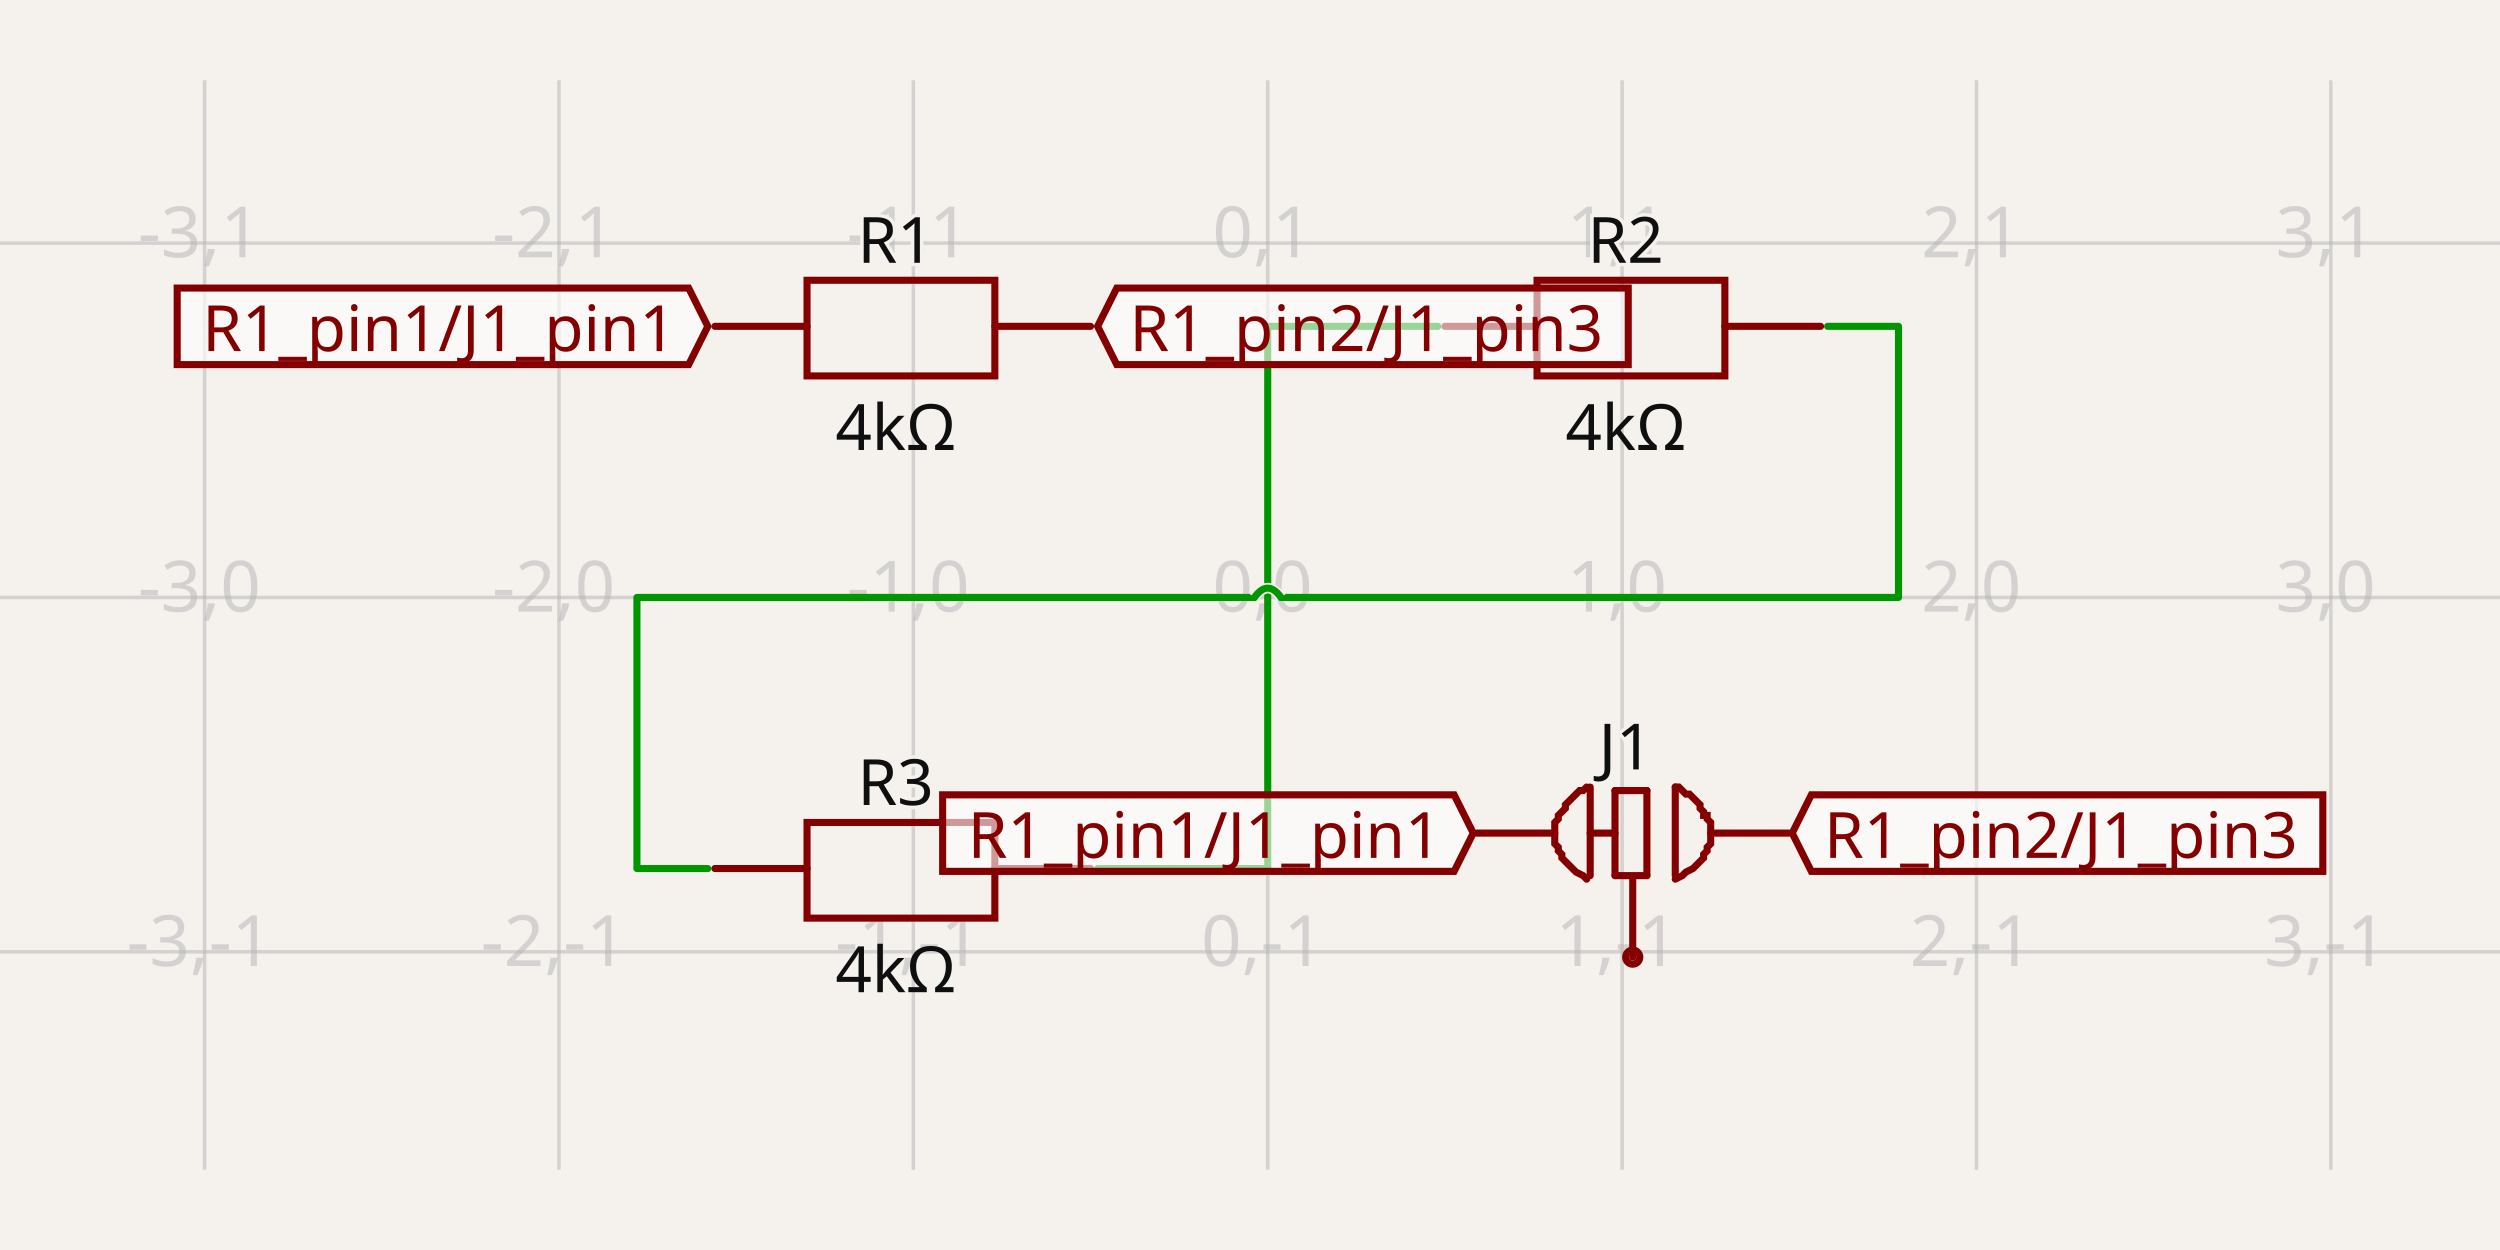
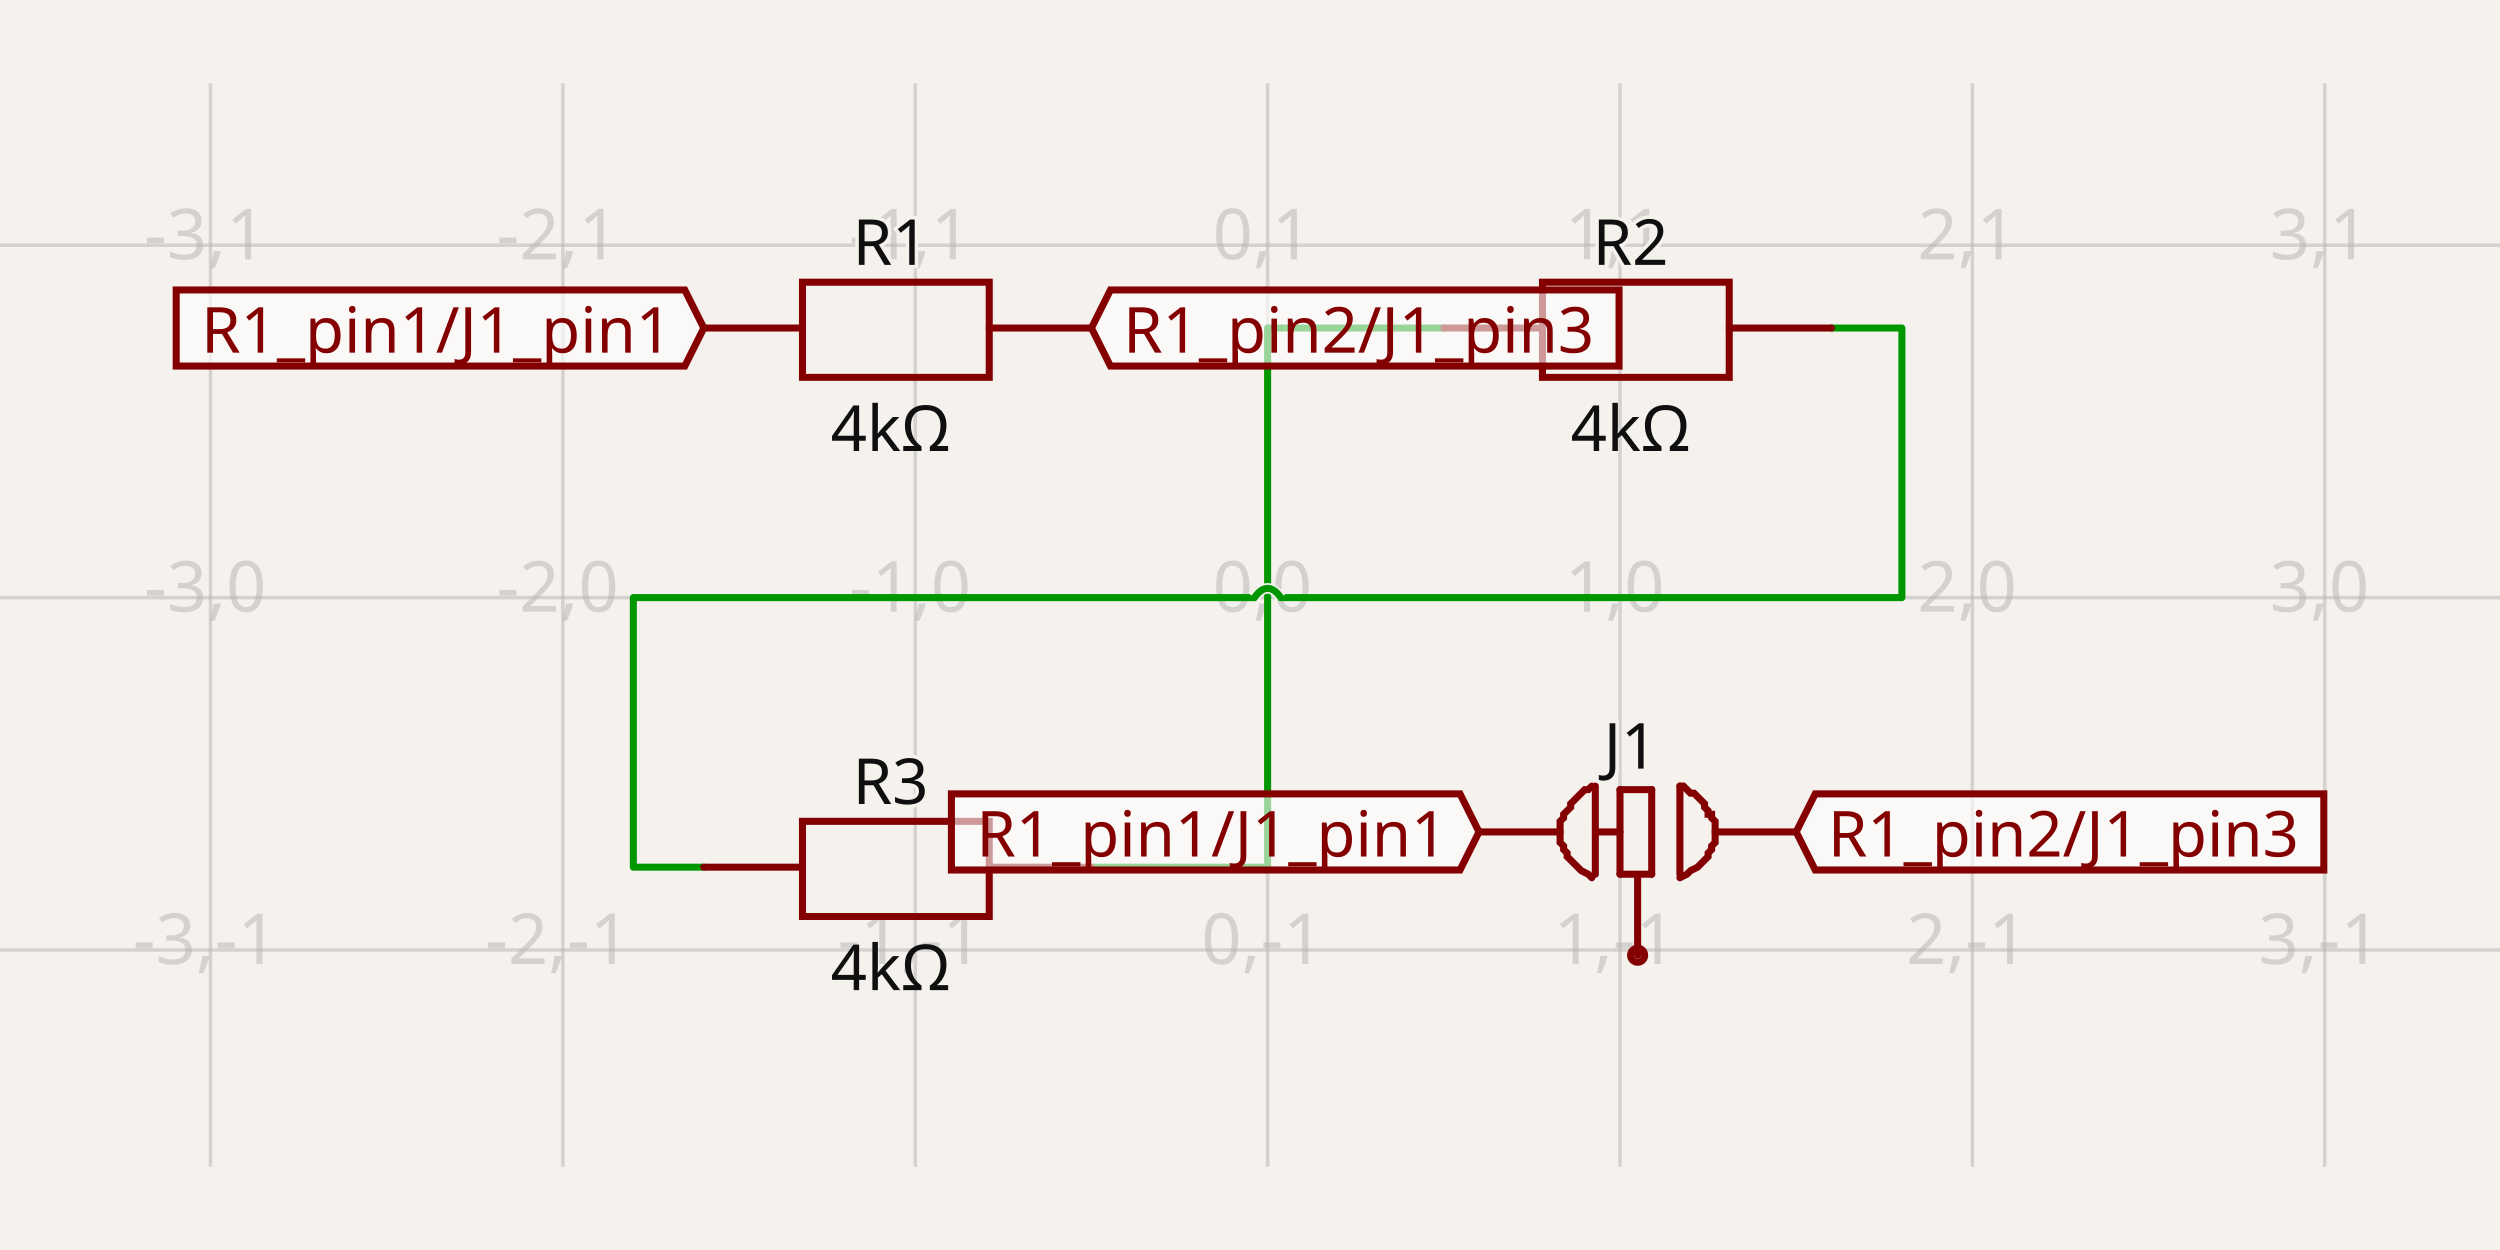
- <svg xmlns="http://www.w3.org/2000/svg" width="1200" height="600" style="background-color: rgb(245, 241, 237)" data-real-to-screen-transform="matrix(170.1001701002,0,0,-170.1001701002,608.505008505,286.7709142884)" data-software-used-string="@tscircuit/core@0.0.687">
+ <svg xmlns="http://www.w3.org/2000/svg" width="1200" height="600" style="background-color: rgb(245, 241, 237)" data-real-to-screen-transform="matrix(169.1411388837,0,0,-169.1411388837,608.4570569442,286.8455003759)" data-software-used-string="@tscircuit/core@0.0.746">
  <style>
              .boundary { fill: rgb(245, 241, 237); }
              .schematic-boundary { fill: none; stroke: #fff; }
              .component { fill: none; stroke: rgb(132, 0, 0); }
              .chip { fill: rgb(255, 255, 194); stroke: rgb(132, 0, 0); }
              .component-pin { fill: none; stroke: rgb(132, 0, 0); }
              /* Basic per-trace hover fallback */
              .trace:hover {
                filter: invert(1);
              }
              .trace:hover .trace-crossing-outline {
                opacity: 0;
              }
              .trace:hover .trace-junction {
                filter: invert(1);
              }
              /* Net-hover highlighting: when a trace or its overlays are hovered,
                 invert color for all traces (base + overlays) sharing the same
                 subcircuit connectivity key. Also hide crossing outline during hover. */
-               svg:has(:is(g.trace[data-subcircuit-connectivity-map-key="unnamedsubcircuit4917_connectivity_net0"], g.trace-overlays[data-subcircuit-connectivity-map-key="unnamedsubcircuit4917_connectivity_net0"]):hover) :is(g.trace[data-subcircuit-connectivity-map-key="unnamedsubcircuit4917_connectivity_net0"], g.trace-overlays[data-subcircuit-connectivity-map-key="unnamedsubcircuit4917_connectivity_net0"]) { filter: invert(1); }
- svg:has(:is(g.trace[data-subcircuit-connectivity-map-key="unnamedsubcircuit4917_connectivity_net0"], g.trace-overlays[data-subcircuit-connectivity-map-key="unnamedsubcircuit4917_connectivity_net0"]):hover) g.trace-overlays[data-subcircuit-connectivity-map-key="unnamedsubcircuit4917_connectivity_net0"] .trace-crossing-outline { opacity: 0; }
- svg:has(:is(g.trace[data-subcircuit-connectivity-map-key="unnamedsubcircuit4917_connectivity_net1"], g.trace-overlays[data-subcircuit-connectivity-map-key="unnamedsubcircuit4917_connectivity_net1"]):hover) :is(g.trace[data-subcircuit-connectivity-map-key="unnamedsubcircuit4917_connectivity_net1"], g.trace-overlays[data-subcircuit-connectivity-map-key="unnamedsubcircuit4917_connectivity_net1"]) { filter: invert(1); }
- svg:has(:is(g.trace[data-subcircuit-connectivity-map-key="unnamedsubcircuit4917_connectivity_net1"], g.trace-overlays[data-subcircuit-connectivity-map-key="unnamedsubcircuit4917_connectivity_net1"]):hover) g.trace-overlays[data-subcircuit-connectivity-map-key="unnamedsubcircuit4917_connectivity_net1"] .trace-crossing-outline { opacity: 0; }
+               svg:has(:is(g.trace[data-subcircuit-connectivity-map-key="unnamedsubcircuit44166_connectivity_net0"], g.trace-overlays[data-subcircuit-connectivity-map-key="unnamedsubcircuit44166_connectivity_net0"]):hover) :is(g.trace[data-subcircuit-connectivity-map-key="unnamedsubcircuit44166_connectivity_net0"], g.trace-overlays[data-subcircuit-connectivity-map-key="unnamedsubcircuit44166_connectivity_net0"]) { filter: invert(1); }
+ svg:has(:is(g.trace[data-subcircuit-connectivity-map-key="unnamedsubcircuit44166_connectivity_net0"], g.trace-overlays[data-subcircuit-connectivity-map-key="unnamedsubcircuit44166_connectivity_net0"]):hover) g.trace-overlays[data-subcircuit-connectivity-map-key="unnamedsubcircuit44166_connectivity_net0"] .trace-crossing-outline { opacity: 0; }
+ svg:has(:is(g.trace[data-subcircuit-connectivity-map-key="unnamedsubcircuit44166_connectivity_net1"], g.trace-overlays[data-subcircuit-connectivity-map-key="unnamedsubcircuit44166_connectivity_net1"]):hover) :is(g.trace[data-subcircuit-connectivity-map-key="unnamedsubcircuit44166_connectivity_net1"], g.trace-overlays[data-subcircuit-connectivity-map-key="unnamedsubcircuit44166_connectivity_net1"]) { filter: invert(1); }
+ svg:has(:is(g.trace[data-subcircuit-connectivity-map-key="unnamedsubcircuit44166_connectivity_net1"], g.trace-overlays[data-subcircuit-connectivity-map-key="unnamedsubcircuit44166_connectivity_net1"]):hover) g.trace-overlays[data-subcircuit-connectivity-map-key="unnamedsubcircuit44166_connectivity_net1"] .trace-crossing-outline { opacity: 0; }
              .text { font-family: sans-serif; fill: rgb(0, 150, 0); }
              .pin-number { fill: rgb(169, 0, 0); }
              .port-label { fill: rgb(0, 100, 100); }
              .component-name { fill: rgb(0, 100, 100); }
            </style>
  <rect class="boundary" x="0" y="0" width="1200" height="600" />
  <g class="grid">
-     <line x1="-71.896" y1="561.483" x2="-71.896" y2="38.517" stroke="rgb(181, 181, 181)" stroke-width="1.701" stroke-opacity="0.5" />
-     <line x1="98.204" y1="561.483" x2="98.204" y2="38.517" stroke="rgb(181, 181, 181)" stroke-width="1.701" stroke-opacity="0.5" />
-     <line x1="268.305" y1="561.483" x2="268.305" y2="38.517" stroke="rgb(181, 181, 181)" stroke-width="1.701" stroke-opacity="0.5" />
-     <line x1="438.405" y1="561.483" x2="438.405" y2="38.517" stroke="rgb(181, 181, 181)" stroke-width="1.701" stroke-opacity="0.5" />
-     <line x1="608.505" y1="561.483" x2="608.505" y2="38.517" stroke="rgb(181, 181, 181)" stroke-width="1.701" stroke-opacity="0.5" />
-     <line x1="778.605" y1="561.483" x2="778.605" y2="38.517" stroke="rgb(181, 181, 181)" stroke-width="1.701" stroke-opacity="0.5" />
-     <line x1="948.705" y1="561.483" x2="948.705" y2="38.517" stroke="rgb(181, 181, 181)" stroke-width="1.701" stroke-opacity="0.5" />
-     <line x1="1118.806" y1="561.483" x2="1118.806" y2="38.517" stroke="rgb(181, 181, 181)" stroke-width="1.701" stroke-opacity="0.5" />
-     <line x1="1288.906" y1="561.483" x2="1288.906" y2="38.517" stroke="rgb(181, 181, 181)" stroke-width="1.701" stroke-opacity="0.5" />
-     <line x1="-1.1550582712516189e-10" y1="626.971" x2="1200" y2="626.971" stroke="rgb(181, 181, 181)" stroke-width="1.701" stroke-opacity="0.5" />
-     <line x1="-1.1550582712516189e-10" y1="456.871" x2="1200" y2="456.871" stroke="rgb(181, 181, 181)" stroke-width="1.701" stroke-opacity="0.5" />
-     <line x1="-1.1550582712516189e-10" y1="286.771" x2="1200" y2="286.771" stroke="rgb(181, 181, 181)" stroke-width="1.701" stroke-opacity="0.5" />
-     <line x1="-1.1550582712516189e-10" y1="116.671" x2="1200" y2="116.671" stroke="rgb(181, 181, 181)" stroke-width="1.701" stroke-opacity="0.5" />
-     <line x1="-1.1550582712516189e-10" y1="-53.429" x2="1200" y2="-53.429" stroke="rgb(181, 181, 181)" stroke-width="1.701" stroke-opacity="0.5" />
-     <text x="-74.396" y="621.971" fill="rgb(181, 181, 181)" font-size="34.02" fill-opacity="0.5" text-anchor="middle" dominant-baseline="middle" font-family="sans-serif">-4,-2</text>
-     <text x="-74.396" y="451.871" fill="rgb(181, 181, 181)" font-size="34.02" fill-opacity="0.5" text-anchor="middle" dominant-baseline="middle" font-family="sans-serif">-4,-1</text>
-     <text x="-74.396" y="281.771" fill="rgb(181, 181, 181)" font-size="34.02" fill-opacity="0.5" text-anchor="middle" dominant-baseline="middle" font-family="sans-serif">-4,0</text>
-     <text x="-74.396" y="111.671" fill="rgb(181, 181, 181)" font-size="34.02" fill-opacity="0.5" text-anchor="middle" dominant-baseline="middle" font-family="sans-serif">-4,1</text>
-     <text x="-74.396" y="-58.429" fill="rgb(181, 181, 181)" font-size="34.02" fill-opacity="0.5" text-anchor="middle" dominant-baseline="middle" font-family="sans-serif">-4,2</text>
-     <text x="95.704" y="621.971" fill="rgb(181, 181, 181)" font-size="34.02" fill-opacity="0.5" text-anchor="middle" dominant-baseline="middle" font-family="sans-serif">-3,-2</text>
-     <text x="95.704" y="451.871" fill="rgb(181, 181, 181)" font-size="34.02" fill-opacity="0.5" text-anchor="middle" dominant-baseline="middle" font-family="sans-serif">-3,-1</text>
-     <text x="95.704" y="281.771" fill="rgb(181, 181, 181)" font-size="34.02" fill-opacity="0.5" text-anchor="middle" dominant-baseline="middle" font-family="sans-serif">-3,0</text>
-     <text x="95.704" y="111.671" fill="rgb(181, 181, 181)" font-size="34.02" fill-opacity="0.5" text-anchor="middle" dominant-baseline="middle" font-family="sans-serif">-3,1</text>
-     <text x="95.704" y="-58.429" fill="rgb(181, 181, 181)" font-size="34.02" fill-opacity="0.5" text-anchor="middle" dominant-baseline="middle" font-family="sans-serif">-3,2</text>
-     <text x="265.805" y="621.971" fill="rgb(181, 181, 181)" font-size="34.02" fill-opacity="0.5" text-anchor="middle" dominant-baseline="middle" font-family="sans-serif">-2,-2</text>
-     <text x="265.805" y="451.871" fill="rgb(181, 181, 181)" font-size="34.02" fill-opacity="0.5" text-anchor="middle" dominant-baseline="middle" font-family="sans-serif">-2,-1</text>
-     <text x="265.805" y="281.771" fill="rgb(181, 181, 181)" font-size="34.02" fill-opacity="0.5" text-anchor="middle" dominant-baseline="middle" font-family="sans-serif">-2,0</text>
-     <text x="265.805" y="111.671" fill="rgb(181, 181, 181)" font-size="34.02" fill-opacity="0.5" text-anchor="middle" dominant-baseline="middle" font-family="sans-serif">-2,1</text>
-     <text x="265.805" y="-58.429" fill="rgb(181, 181, 181)" font-size="34.02" fill-opacity="0.5" text-anchor="middle" dominant-baseline="middle" font-family="sans-serif">-2,2</text>
-     <text x="435.905" y="621.971" fill="rgb(181, 181, 181)" font-size="34.02" fill-opacity="0.5" text-anchor="middle" dominant-baseline="middle" font-family="sans-serif">-1,-2</text>
-     <text x="435.905" y="451.871" fill="rgb(181, 181, 181)" font-size="34.02" fill-opacity="0.5" text-anchor="middle" dominant-baseline="middle" font-family="sans-serif">-1,-1</text>
-     <text x="435.905" y="281.771" fill="rgb(181, 181, 181)" font-size="34.02" fill-opacity="0.5" text-anchor="middle" dominant-baseline="middle" font-family="sans-serif">-1,0</text>
-     <text x="435.905" y="111.671" fill="rgb(181, 181, 181)" font-size="34.02" fill-opacity="0.5" text-anchor="middle" dominant-baseline="middle" font-family="sans-serif">-1,1</text>
-     <text x="435.905" y="-58.429" fill="rgb(181, 181, 181)" font-size="34.02" fill-opacity="0.5" text-anchor="middle" dominant-baseline="middle" font-family="sans-serif">-1,2</text>
-     <text x="606.005" y="621.971" fill="rgb(181, 181, 181)" font-size="34.02" fill-opacity="0.5" text-anchor="middle" dominant-baseline="middle" font-family="sans-serif">0,-2</text>
-     <text x="606.005" y="451.871" fill="rgb(181, 181, 181)" font-size="34.02" fill-opacity="0.5" text-anchor="middle" dominant-baseline="middle" font-family="sans-serif">0,-1</text>
-     <text x="606.005" y="281.771" fill="rgb(181, 181, 181)" font-size="34.02" fill-opacity="0.5" text-anchor="middle" dominant-baseline="middle" font-family="sans-serif">0,0</text>
-     <text x="606.005" y="111.671" fill="rgb(181, 181, 181)" font-size="34.02" fill-opacity="0.5" text-anchor="middle" dominant-baseline="middle" font-family="sans-serif">0,1</text>
-     <text x="606.005" y="-58.429" fill="rgb(181, 181, 181)" font-size="34.02" fill-opacity="0.5" text-anchor="middle" dominant-baseline="middle" font-family="sans-serif">0,2</text>
-     <text x="776.105" y="621.971" fill="rgb(181, 181, 181)" font-size="34.02" fill-opacity="0.5" text-anchor="middle" dominant-baseline="middle" font-family="sans-serif">1,-2</text>
-     <text x="776.105" y="451.871" fill="rgb(181, 181, 181)" font-size="34.02" fill-opacity="0.5" text-anchor="middle" dominant-baseline="middle" font-family="sans-serif">1,-1</text>
-     <text x="776.105" y="281.771" fill="rgb(181, 181, 181)" font-size="34.02" fill-opacity="0.5" text-anchor="middle" dominant-baseline="middle" font-family="sans-serif">1,0</text>
-     <text x="776.105" y="111.671" fill="rgb(181, 181, 181)" font-size="34.02" fill-opacity="0.5" text-anchor="middle" dominant-baseline="middle" font-family="sans-serif">1,1</text>
-     <text x="776.105" y="-58.429" fill="rgb(181, 181, 181)" font-size="34.02" fill-opacity="0.5" text-anchor="middle" dominant-baseline="middle" font-family="sans-serif">1,2</text>
-     <text x="946.205" y="621.971" fill="rgb(181, 181, 181)" font-size="34.02" fill-opacity="0.5" text-anchor="middle" dominant-baseline="middle" font-family="sans-serif">2,-2</text>
-     <text x="946.205" y="451.871" fill="rgb(181, 181, 181)" font-size="34.02" fill-opacity="0.5" text-anchor="middle" dominant-baseline="middle" font-family="sans-serif">2,-1</text>
-     <text x="946.205" y="281.771" fill="rgb(181, 181, 181)" font-size="34.02" fill-opacity="0.5" text-anchor="middle" dominant-baseline="middle" font-family="sans-serif">2,0</text>
-     <text x="946.205" y="111.671" fill="rgb(181, 181, 181)" font-size="34.02" fill-opacity="0.5" text-anchor="middle" dominant-baseline="middle" font-family="sans-serif">2,1</text>
-     <text x="946.205" y="-58.429" fill="rgb(181, 181, 181)" font-size="34.02" fill-opacity="0.5" text-anchor="middle" dominant-baseline="middle" font-family="sans-serif">2,2</text>
-     <text x="1116.306" y="621.971" fill="rgb(181, 181, 181)" font-size="34.02" fill-opacity="0.5" text-anchor="middle" dominant-baseline="middle" font-family="sans-serif">3,-2</text>
-     <text x="1116.306" y="451.871" fill="rgb(181, 181, 181)" font-size="34.02" fill-opacity="0.5" text-anchor="middle" dominant-baseline="middle" font-family="sans-serif">3,-1</text>
-     <text x="1116.306" y="281.771" fill="rgb(181, 181, 181)" font-size="34.02" fill-opacity="0.5" text-anchor="middle" dominant-baseline="middle" font-family="sans-serif">3,0</text>
-     <text x="1116.306" y="111.671" fill="rgb(181, 181, 181)" font-size="34.02" fill-opacity="0.5" text-anchor="middle" dominant-baseline="middle" font-family="sans-serif">3,1</text>
-     <text x="1116.306" y="-58.429" fill="rgb(181, 181, 181)" font-size="34.02" fill-opacity="0.5" text-anchor="middle" dominant-baseline="middle" font-family="sans-serif">3,2</text>
-     <text x="1286.406" y="621.971" fill="rgb(181, 181, 181)" font-size="34.02" fill-opacity="0.5" text-anchor="middle" dominant-baseline="middle" font-family="sans-serif">4,-2</text>
-     <text x="1286.406" y="451.871" fill="rgb(181, 181, 181)" font-size="34.02" fill-opacity="0.5" text-anchor="middle" dominant-baseline="middle" font-family="sans-serif">4,-1</text>
-     <text x="1286.406" y="281.771" fill="rgb(181, 181, 181)" font-size="34.02" fill-opacity="0.5" text-anchor="middle" dominant-baseline="middle" font-family="sans-serif">4,0</text>
-     <text x="1286.406" y="111.671" fill="rgb(181, 181, 181)" font-size="34.02" fill-opacity="0.5" text-anchor="middle" dominant-baseline="middle" font-family="sans-serif">4,1</text>
-     <text x="1286.406" y="-58.429" fill="rgb(181, 181, 181)" font-size="34.02" fill-opacity="0.5" text-anchor="middle" dominant-baseline="middle" font-family="sans-serif">4,2</text>
+     <line x1="-68.107" y1="560.008" x2="-68.107" y2="39.992" stroke="rgb(181, 181, 181)" stroke-width="1.691" stroke-opacity="0.5" />
+     <line x1="101.034" y1="560.008" x2="101.034" y2="39.992" stroke="rgb(181, 181, 181)" stroke-width="1.691" stroke-opacity="0.5" />
+     <line x1="270.175" y1="560.008" x2="270.175" y2="39.992" stroke="rgb(181, 181, 181)" stroke-width="1.691" stroke-opacity="0.5" />
+     <line x1="439.316" y1="560.008" x2="439.316" y2="39.992" stroke="rgb(181, 181, 181)" stroke-width="1.691" stroke-opacity="0.5" />
+     <line x1="608.457" y1="560.008" x2="608.457" y2="39.992" stroke="rgb(181, 181, 181)" stroke-width="1.691" stroke-opacity="0.5" />
+     <line x1="777.598" y1="560.008" x2="777.598" y2="39.992" stroke="rgb(181, 181, 181)" stroke-width="1.691" stroke-opacity="0.5" />
+     <line x1="946.739" y1="560.008" x2="946.739" y2="39.992" stroke="rgb(181, 181, 181)" stroke-width="1.691" stroke-opacity="0.5" />
+     <line x1="1115.88" y1="560.008" x2="1115.88" y2="39.992" stroke="rgb(181, 181, 181)" stroke-width="1.691" stroke-opacity="0.5" />
+     <line x1="1285.022" y1="560.008" x2="1285.022" y2="39.992" stroke="rgb(181, 181, 181)" stroke-width="1.691" stroke-opacity="0.5" />
+     <line x1="-9.686118573881686e-11" y1="625.128" x2="1200" y2="625.128" stroke="rgb(181, 181, 181)" stroke-width="1.691" stroke-opacity="0.5" />
+     <line x1="-9.686118573881686e-11" y1="455.987" x2="1200" y2="455.987" stroke="rgb(181, 181, 181)" stroke-width="1.691" stroke-opacity="0.5" />
+     <line x1="-9.686118573881686e-11" y1="286.846" x2="1200" y2="286.846" stroke="rgb(181, 181, 181)" stroke-width="1.691" stroke-opacity="0.5" />
+     <line x1="-9.686118573881686e-11" y1="117.704" x2="1200" y2="117.704" stroke="rgb(181, 181, 181)" stroke-width="1.691" stroke-opacity="0.5" />
+     <line x1="-9.686118573881686e-11" y1="-51.437" x2="1200" y2="-51.437" stroke="rgb(181, 181, 181)" stroke-width="1.691" stroke-opacity="0.5" />
+     <text x="-70.607" y="620.128" fill="rgb(181, 181, 181)" font-size="33.828" fill-opacity="0.5" text-anchor="middle" dominant-baseline="middle" font-family="sans-serif">-4,-2</text>
+     <text x="-70.607" y="450.987" fill="rgb(181, 181, 181)" font-size="33.828" fill-opacity="0.5" text-anchor="middle" dominant-baseline="middle" font-family="sans-serif">-4,-1</text>
+     <text x="-70.607" y="281.846" fill="rgb(181, 181, 181)" font-size="33.828" fill-opacity="0.5" text-anchor="middle" dominant-baseline="middle" font-family="sans-serif">-4,0</text>
+     <text x="-70.607" y="112.704" fill="rgb(181, 181, 181)" font-size="33.828" fill-opacity="0.5" text-anchor="middle" dominant-baseline="middle" font-family="sans-serif">-4,1</text>
+     <text x="-70.607" y="-56.437" fill="rgb(181, 181, 181)" font-size="33.828" fill-opacity="0.5" text-anchor="middle" dominant-baseline="middle" font-family="sans-serif">-4,2</text>
+     <text x="98.534" y="620.128" fill="rgb(181, 181, 181)" font-size="33.828" fill-opacity="0.5" text-anchor="middle" dominant-baseline="middle" font-family="sans-serif">-3,-2</text>
+     <text x="98.534" y="450.987" fill="rgb(181, 181, 181)" font-size="33.828" fill-opacity="0.5" text-anchor="middle" dominant-baseline="middle" font-family="sans-serif">-3,-1</text>
+     <text x="98.534" y="281.846" fill="rgb(181, 181, 181)" font-size="33.828" fill-opacity="0.5" text-anchor="middle" dominant-baseline="middle" font-family="sans-serif">-3,0</text>
+     <text x="98.534" y="112.704" fill="rgb(181, 181, 181)" font-size="33.828" fill-opacity="0.5" text-anchor="middle" dominant-baseline="middle" font-family="sans-serif">-3,1</text>
+     <text x="98.534" y="-56.437" fill="rgb(181, 181, 181)" font-size="33.828" fill-opacity="0.5" text-anchor="middle" dominant-baseline="middle" font-family="sans-serif">-3,2</text>
+     <text x="267.675" y="620.128" fill="rgb(181, 181, 181)" font-size="33.828" fill-opacity="0.5" text-anchor="middle" dominant-baseline="middle" font-family="sans-serif">-2,-2</text>
+     <text x="267.675" y="450.987" fill="rgb(181, 181, 181)" font-size="33.828" fill-opacity="0.5" text-anchor="middle" dominant-baseline="middle" font-family="sans-serif">-2,-1</text>
+     <text x="267.675" y="281.846" fill="rgb(181, 181, 181)" font-size="33.828" fill-opacity="0.5" text-anchor="middle" dominant-baseline="middle" font-family="sans-serif">-2,0</text>
+     <text x="267.675" y="112.704" fill="rgb(181, 181, 181)" font-size="33.828" fill-opacity="0.5" text-anchor="middle" dominant-baseline="middle" font-family="sans-serif">-2,1</text>
+     <text x="267.675" y="-56.437" fill="rgb(181, 181, 181)" font-size="33.828" fill-opacity="0.5" text-anchor="middle" dominant-baseline="middle" font-family="sans-serif">-2,2</text>
+     <text x="436.816" y="620.128" fill="rgb(181, 181, 181)" font-size="33.828" fill-opacity="0.5" text-anchor="middle" dominant-baseline="middle" font-family="sans-serif">-1,-2</text>
+     <text x="436.816" y="450.987" fill="rgb(181, 181, 181)" font-size="33.828" fill-opacity="0.5" text-anchor="middle" dominant-baseline="middle" font-family="sans-serif">-1,-1</text>
+     <text x="436.816" y="281.846" fill="rgb(181, 181, 181)" font-size="33.828" fill-opacity="0.5" text-anchor="middle" dominant-baseline="middle" font-family="sans-serif">-1,0</text>
+     <text x="436.816" y="112.704" fill="rgb(181, 181, 181)" font-size="33.828" fill-opacity="0.5" text-anchor="middle" dominant-baseline="middle" font-family="sans-serif">-1,1</text>
+     <text x="436.816" y="-56.437" fill="rgb(181, 181, 181)" font-size="33.828" fill-opacity="0.5" text-anchor="middle" dominant-baseline="middle" font-family="sans-serif">-1,2</text>
+     <text x="605.957" y="620.128" fill="rgb(181, 181, 181)" font-size="33.828" fill-opacity="0.5" text-anchor="middle" dominant-baseline="middle" font-family="sans-serif">0,-2</text>
+     <text x="605.957" y="450.987" fill="rgb(181, 181, 181)" font-size="33.828" fill-opacity="0.5" text-anchor="middle" dominant-baseline="middle" font-family="sans-serif">0,-1</text>
+     <text x="605.957" y="281.846" fill="rgb(181, 181, 181)" font-size="33.828" fill-opacity="0.5" text-anchor="middle" dominant-baseline="middle" font-family="sans-serif">0,0</text>
+     <text x="605.957" y="112.704" fill="rgb(181, 181, 181)" font-size="33.828" fill-opacity="0.5" text-anchor="middle" dominant-baseline="middle" font-family="sans-serif">0,1</text>
+     <text x="605.957" y="-56.437" fill="rgb(181, 181, 181)" font-size="33.828" fill-opacity="0.5" text-anchor="middle" dominant-baseline="middle" font-family="sans-serif">0,2</text>
+     <text x="775.098" y="620.128" fill="rgb(181, 181, 181)" font-size="33.828" fill-opacity="0.5" text-anchor="middle" dominant-baseline="middle" font-family="sans-serif">1,-2</text>
+     <text x="775.098" y="450.987" fill="rgb(181, 181, 181)" font-size="33.828" fill-opacity="0.5" text-anchor="middle" dominant-baseline="middle" font-family="sans-serif">1,-1</text>
+     <text x="775.098" y="281.846" fill="rgb(181, 181, 181)" font-size="33.828" fill-opacity="0.5" text-anchor="middle" dominant-baseline="middle" font-family="sans-serif">1,0</text>
+     <text x="775.098" y="112.704" fill="rgb(181, 181, 181)" font-size="33.828" fill-opacity="0.5" text-anchor="middle" dominant-baseline="middle" font-family="sans-serif">1,1</text>
+     <text x="775.098" y="-56.437" fill="rgb(181, 181, 181)" font-size="33.828" fill-opacity="0.5" text-anchor="middle" dominant-baseline="middle" font-family="sans-serif">1,2</text>
+     <text x="944.239" y="620.128" fill="rgb(181, 181, 181)" font-size="33.828" fill-opacity="0.5" text-anchor="middle" dominant-baseline="middle" font-family="sans-serif">2,-2</text>
+     <text x="944.239" y="450.987" fill="rgb(181, 181, 181)" font-size="33.828" fill-opacity="0.5" text-anchor="middle" dominant-baseline="middle" font-family="sans-serif">2,-1</text>
+     <text x="944.239" y="281.846" fill="rgb(181, 181, 181)" font-size="33.828" fill-opacity="0.5" text-anchor="middle" dominant-baseline="middle" font-family="sans-serif">2,0</text>
+     <text x="944.239" y="112.704" fill="rgb(181, 181, 181)" font-size="33.828" fill-opacity="0.5" text-anchor="middle" dominant-baseline="middle" font-family="sans-serif">2,1</text>
+     <text x="944.239" y="-56.437" fill="rgb(181, 181, 181)" font-size="33.828" fill-opacity="0.5" text-anchor="middle" dominant-baseline="middle" font-family="sans-serif">2,2</text>
+     <text x="1113.38" y="620.128" fill="rgb(181, 181, 181)" font-size="33.828" fill-opacity="0.5" text-anchor="middle" dominant-baseline="middle" font-family="sans-serif">3,-2</text>
+     <text x="1113.38" y="450.987" fill="rgb(181, 181, 181)" font-size="33.828" fill-opacity="0.5" text-anchor="middle" dominant-baseline="middle" font-family="sans-serif">3,-1</text>
+     <text x="1113.38" y="281.846" fill="rgb(181, 181, 181)" font-size="33.828" fill-opacity="0.5" text-anchor="middle" dominant-baseline="middle" font-family="sans-serif">3,0</text>
+     <text x="1113.38" y="112.704" fill="rgb(181, 181, 181)" font-size="33.828" fill-opacity="0.5" text-anchor="middle" dominant-baseline="middle" font-family="sans-serif">3,1</text>
+     <text x="1113.38" y="-56.437" fill="rgb(181, 181, 181)" font-size="33.828" fill-opacity="0.5" text-anchor="middle" dominant-baseline="middle" font-family="sans-serif">3,2</text>
+     <text x="1282.522" y="620.128" fill="rgb(181, 181, 181)" font-size="33.828" fill-opacity="0.5" text-anchor="middle" dominant-baseline="middle" font-family="sans-serif">4,-2</text>
+     <text x="1282.522" y="450.987" fill="rgb(181, 181, 181)" font-size="33.828" fill-opacity="0.5" text-anchor="middle" dominant-baseline="middle" font-family="sans-serif">4,-1</text>
+     <text x="1282.522" y="281.846" fill="rgb(181, 181, 181)" font-size="33.828" fill-opacity="0.5" text-anchor="middle" dominant-baseline="middle" font-family="sans-serif">4,0</text>
+     <text x="1282.522" y="112.704" fill="rgb(181, 181, 181)" font-size="33.828" fill-opacity="0.5" text-anchor="middle" dominant-baseline="middle" font-family="sans-serif">4,1</text>
+     <text x="1282.522" y="-56.437" fill="rgb(181, 181, 181)" font-size="33.828" fill-opacity="0.5" text-anchor="middle" dominant-baseline="middle" font-family="sans-serif">4,2</text>
  </g>
-   <g class="trace" data-layer="base" data-circuit-json-type="schematic_trace" data-schematic-trace-id="schematic_trace_0" data-subcircuit-connectivity-map-key="unnamedsubcircuit4917_connectivity_net0">
-     <path d="M 690.153 156.644 L 656.133 156.644 L 608.505 156.644 L 608.505 416.898 L 560.877 416.898 L 526.857 416.898" class="trace-invisible-hover-outline" stroke="rgb(0, 150, 0)" fill="none" stroke-width="27.216px" stroke-linecap="round" opacity="0" stroke-linejoin="round" />
-     <path d="M 690.153 156.644 L 656.133 156.644 L 608.505 156.644 L 608.505 416.898 L 560.877 416.898 L 526.857 416.898" stroke="rgb(0, 150, 0)" fill="none" stroke-width="3.402px" stroke-linecap="round" stroke-linejoin="round" />
+   <g class="trace" data-layer="base" data-circuit-json-type="schematic_trace" data-schematic-trace-id="schematic_trace_0" data-subcircuit-connectivity-map-key="unnamedsubcircuit44166_connectivity_net0">
+     <path d="M 693.028 157.453 L 659.199 157.453 L 608.457 157.453 L 608.457 416.238 L 557.715 416.238 L 523.886 416.238" class="trace-invisible-hover-outline" stroke="rgb(0, 150, 0)" fill="none" stroke-width="27.063px" stroke-linecap="round" opacity="0" stroke-linejoin="round" />
+     <path d="M 693.028 157.453 L 659.199 157.453 L 608.457 157.453 L 608.457 416.238 L 557.715 416.238 L 523.886 416.238" stroke="rgb(0, 150, 0)" fill="none" stroke-width="3.383px" stroke-linecap="round" stroke-linejoin="round" />
  </g>
-   <g class="trace" data-layer="base" data-circuit-json-type="schematic_trace" data-schematic-trace-id="schematic_trace_1" data-subcircuit-connectivity-map-key="unnamedsubcircuit4917_connectivity_net1">
-     <path d="M 877.263 156.644 L 911.283 156.644 L 911.283 286.771 L 614.884 286.771M 602.126 286.771 L 305.727 286.771 L 305.727 416.898 L 339.747 416.898" class="trace-invisible-hover-outline" stroke="rgb(0, 150, 0)" fill="none" stroke-width="27.216px" stroke-linecap="round" opacity="0" stroke-linejoin="round" />
-     <path d="M 877.263 156.644 L 911.283 156.644 L 911.283 286.771 L 614.884 286.771M 602.126 286.771 L 305.727 286.771 L 305.727 416.898 L 339.747 416.898" stroke="rgb(0, 150, 0)" fill="none" stroke-width="3.402px" stroke-linecap="round" stroke-linejoin="round" />
+   <g class="trace" data-layer="base" data-circuit-json-type="schematic_trace" data-schematic-trace-id="schematic_trace_1" data-subcircuit-connectivity-map-key="unnamedsubcircuit44166_connectivity_net1">
+     <path d="M 879.083 157.453 L 912.911 157.453 L 912.911 286.846 L 614.8 286.846M 602.114 286.846 L 304.003 286.846 L 304.003 416.238 L 337.831 416.238" class="trace-invisible-hover-outline" stroke="rgb(0, 150, 0)" fill="none" stroke-width="27.063px" stroke-linecap="round" opacity="0" stroke-linejoin="round" />
+     <path d="M 879.083 157.453 L 912.911 157.453 L 912.911 286.846 L 614.8 286.846M 602.114 286.846 L 304.003 286.846 L 304.003 416.238 L 337.831 416.238" stroke="rgb(0, 150, 0)" fill="none" stroke-width="3.383px" stroke-linecap="round" stroke-linejoin="round" />
  </g>
-   <g class="trace-overlays" data-layer="overlay" data-circuit-json-type="schematic_trace" data-schematic-trace-id="schematic_trace_0" data-subcircuit-connectivity-map-key="unnamedsubcircuit4917_connectivity_net0" />
-   <g class="trace-overlays" data-layer="overlay" data-circuit-json-type="schematic_trace" data-schematic-trace-id="schematic_trace_1" data-subcircuit-connectivity-map-key="unnamedsubcircuit4917_connectivity_net1">
-     <path class="trace-crossing-outline" d="M 614.884 286.771 Q 608.505 277.841 602.126 286.771" stroke="rgb(245, 241, 237)" fill="none" stroke-width="5.103px" stroke-linecap="butt" />
-     <path d="M 614.884 286.771 Q 608.505 277.841 602.126 286.771" stroke="rgb(0, 150, 0)" fill="none" stroke-width="3.402px" stroke-linecap="round" />
+   <g class="trace-overlays" data-layer="overlay" data-circuit-json-type="schematic_trace" data-schematic-trace-id="schematic_trace_0" data-subcircuit-connectivity-map-key="unnamedsubcircuit44166_connectivity_net0" />
+   <g class="trace-overlays" data-layer="overlay" data-circuit-json-type="schematic_trace" data-schematic-trace-id="schematic_trace_1" data-subcircuit-connectivity-map-key="unnamedsubcircuit44166_connectivity_net1">
+     <path class="trace-crossing-outline" d="M 614.8 286.846 Q 608.457 277.966 602.114 286.846" stroke="rgb(245, 241, 237)" fill="none" stroke-width="5.074px" stroke-linecap="butt" />
+     <path d="M 614.8 286.846 Q 608.457 277.966 602.114 286.846" stroke="rgb(0, 150, 0)" fill="none" stroke-width="3.383px" stroke-linecap="round" />
  </g>
  <g data-circuit-json-type="schematic_component" data-schematic-component-id="schematic_component_0">
-     <rect class="component-overlay" x="343.149" y="134.531" width="180.306" height="45.927" fill="transparent" />
-     <path d="M 343.149 156.644 L 387.375 156.644" stroke="rgb(132, 0, 0)" fill="none" stroke-width="3.402px" stroke-linecap="round" />
-     <path d="M 477.528 156.644 L 523.455 156.644" stroke="rgb(132, 0, 0)" fill="none" stroke-width="3.402px" stroke-linecap="round" />
-     <path d="M 433.302 134.531 L 477.528 134.531 L 477.528 180.458 L 387.375 180.458 L 387.375 134.531 L 433.302 134.531" stroke="rgb(132, 0, 0)" fill="none" stroke-width="3.402px" stroke-linecap="round" />
-     <text x="429.9" y="126.146" stroke="rgb(245, 241, 237)" stroke-width="3.402px" paint-order="stroke" fill="rgb(15, 15, 15)" font-family="sans-serif" text-anchor="middle" dominant-baseline="auto" font-size="30.618px">R1</text>
-     <text x="429.9" y="192.246" fill="rgb(15, 15, 15)" font-family="sans-serif" text-anchor="middle" dominant-baseline="hanging" font-size="30.618px">4kΩ</text>
+     <rect class="component-overlay" x="337.831" y="135.464" width="186.055" height="45.668" fill="transparent" />
+     <path d="M 337.831 157.453 L 385.191 157.453" stroke="rgb(132, 0, 0)" fill="none" stroke-width="3.383px" stroke-linecap="round" />
+     <path d="M 474.836 157.453 L 523.886 157.453" stroke="rgb(132, 0, 0)" fill="none" stroke-width="3.383px" stroke-linecap="round" />
+     <path d="M 430.859 135.464 L 474.836 135.464 L 474.836 181.132 L 385.191 181.132 L 385.191 135.464 L 430.859 135.464" stroke="rgb(132, 0, 0)" fill="none" stroke-width="3.383px" stroke-linecap="round" />
+     <text x="427.476" y="127.126" stroke="rgb(245, 241, 237)" stroke-width="3.383px" paint-order="stroke" fill="rgb(15, 15, 15)" font-family="sans-serif" text-anchor="middle" dominant-baseline="auto" font-size="30.445px">R1</text>
+     <text x="427.476" y="192.853" fill="rgb(15, 15, 15)" font-family="sans-serif" text-anchor="middle" dominant-baseline="hanging" font-size="30.445px">4kΩ</text>
  </g>
  <g data-circuit-json-type="schematic_component" data-schematic-component-id="schematic_component_1">
-     <rect class="component-overlay" x="693.555" y="134.531" width="180.306" height="45.927" fill="transparent" />
-     <path d="M 693.555 156.644 L 737.781 156.644" stroke="rgb(132, 0, 0)" fill="none" stroke-width="3.402px" stroke-linecap="round" />
-     <path d="M 827.934 156.644 L 873.861 156.644" stroke="rgb(132, 0, 0)" fill="none" stroke-width="3.402px" stroke-linecap="round" />
-     <path d="M 783.708 134.531 L 827.934 134.531 L 827.934 180.458 L 737.781 180.458 L 737.781 134.531 L 783.708 134.531" stroke="rgb(132, 0, 0)" fill="none" stroke-width="3.402px" stroke-linecap="round" />
-     <text x="780.306" y="126.146" stroke="rgb(245, 241, 237)" stroke-width="3.402px" paint-order="stroke" fill="rgb(15, 15, 15)" font-family="sans-serif" text-anchor="middle" dominant-baseline="auto" font-size="30.618px">R2</text>
-     <text x="780.306" y="192.246" fill="rgb(15, 15, 15)" font-family="sans-serif" text-anchor="middle" dominant-baseline="hanging" font-size="30.618px">4kΩ</text>
+     <rect class="component-overlay" x="693.028" y="135.464" width="186.055" height="45.668" fill="transparent" />
+     <path d="M 693.028 157.453 L 740.387 157.453" stroke="rgb(132, 0, 0)" fill="none" stroke-width="3.383px" stroke-linecap="round" />
+     <path d="M 830.032 157.453 L 879.083 157.453" stroke="rgb(132, 0, 0)" fill="none" stroke-width="3.383px" stroke-linecap="round" />
+     <path d="M 786.055 135.464 L 830.032 135.464 L 830.032 181.132 L 740.387 181.132 L 740.387 135.464 L 786.055 135.464" stroke="rgb(132, 0, 0)" fill="none" stroke-width="3.383px" stroke-linecap="round" />
+     <text x="782.672" y="127.126" stroke="rgb(245, 241, 237)" stroke-width="3.383px" paint-order="stroke" fill="rgb(15, 15, 15)" font-family="sans-serif" text-anchor="middle" dominant-baseline="auto" font-size="30.445px">R2</text>
+     <text x="782.672" y="192.853" fill="rgb(15, 15, 15)" font-family="sans-serif" text-anchor="middle" dominant-baseline="hanging" font-size="30.445px">4kΩ</text>
  </g>
  <g data-circuit-json-type="schematic_component" data-schematic-component-id="schematic_component_2">
-     <rect class="component-overlay" x="343.149" y="394.785" width="180.306" height="45.927" fill="transparent" />
-     <path d="M 343.149 416.898 L 387.375 416.898" stroke="rgb(132, 0, 0)" fill="none" stroke-width="3.402px" stroke-linecap="round" />
-     <path d="M 477.528 416.898 L 523.455 416.898" stroke="rgb(132, 0, 0)" fill="none" stroke-width="3.402px" stroke-linecap="round" />
-     <path d="M 433.302 394.785 L 477.528 394.785 L 477.528 440.712 L 387.375 440.712 L 387.375 394.785 L 433.302 394.785" stroke="rgb(132, 0, 0)" fill="none" stroke-width="3.402px" stroke-linecap="round" />
-     <text x="429.9" y="386.399" stroke="rgb(245, 241, 237)" stroke-width="3.402px" paint-order="stroke" fill="rgb(15, 15, 15)" font-family="sans-serif" text-anchor="middle" dominant-baseline="auto" font-size="30.618px">R3</text>
-     <text x="429.9" y="452.499" fill="rgb(15, 15, 15)" font-family="sans-serif" text-anchor="middle" dominant-baseline="hanging" font-size="30.618px">4kΩ</text>
+     <rect class="component-overlay" x="337.831" y="394.25" width="186.055" height="45.668" fill="transparent" />
+     <path d="M 337.831 416.238 L 385.191 416.238" stroke="rgb(132, 0, 0)" fill="none" stroke-width="3.383px" stroke-linecap="round" />
+     <path d="M 474.836 416.238 L 523.886 416.238" stroke="rgb(132, 0, 0)" fill="none" stroke-width="3.383px" stroke-linecap="round" />
+     <path d="M 430.859 394.25 L 474.836 394.25 L 474.836 439.918 L 385.191 439.918 L 385.191 394.25 L 430.859 394.25" stroke="rgb(132, 0, 0)" fill="none" stroke-width="3.383px" stroke-linecap="round" />
+     <text x="427.476" y="385.912" stroke="rgb(245, 241, 237)" stroke-width="3.383px" paint-order="stroke" fill="rgb(15, 15, 15)" font-family="sans-serif" text-anchor="middle" dominant-baseline="auto" font-size="30.445px">R3</text>
+     <text x="427.476" y="451.639" fill="rgb(15, 15, 15)" font-family="sans-serif" text-anchor="middle" dominant-baseline="hanging" font-size="30.445px">4kΩ</text>
  </g>
  <g data-circuit-json-type="schematic_component" data-schematic-component-id="schematic_component_3">
-     <rect class="component-overlay" x="708.864" y="377.775" width="149.688" height="81.648" fill="transparent" />
-     <path d="M 746.286 399.888 L 708.864 399.888" stroke="rgb(132, 0, 0)" fill="none" stroke-width="3.402px" stroke-linecap="round" />
-     <path d="M 858.552 399.888 L 821.13 399.888" stroke="rgb(132, 0, 0)" fill="none" stroke-width="3.402px" stroke-linecap="round" />
-     <path d="M 783.708 422.001 L 783.708 459.423" stroke="rgb(132, 0, 0)" fill="none" stroke-width="3.402px" stroke-linecap="round" />
-     <path d="M 804.12 377.775 L 804.12 420.3" stroke="rgb(132, 0, 0)" fill="none" stroke-width="3.402px" stroke-linecap="round" />
-     <path d="M 790.512 379.476 L 790.512 420.3" stroke="rgb(132, 0, 0)" fill="none" stroke-width="3.402px" stroke-linecap="round" />
-     <path d="M 775.203 379.476 L 775.203 420.3" stroke="rgb(132, 0, 0)" fill="none" stroke-width="3.402px" stroke-linecap="round" />
-     <path d="M 790.512 379.476 L 775.203 379.476" stroke="rgb(132, 0, 0)" fill="none" stroke-width="3.402px" stroke-linecap="round" />
-     <path d="M 790.512 420.3 L 775.203 420.3" stroke="rgb(132, 0, 0)" fill="none" stroke-width="3.402px" stroke-linecap="round" />
-     <path d="M 763.296 377.775 L 763.296 420.3" stroke="rgb(132, 0, 0)" fill="none" stroke-width="3.402px" stroke-linecap="round" />
-     <path d="M 761.595 422.001 L 761.595 422.001 L 759.894 420.3 L 756.492 418.599 L 754.791 416.898 L 753.09 415.197 L 751.389 413.496 L 749.688 411.795 L 749.688 410.094 L 747.987 408.393 L 747.987 406.692 L 746.286 404.991 L 746.286 403.29 L 746.286 401.589 L 746.286 399.888 L 746.286 398.187 L 746.286 396.486 L 746.286 394.785 L 747.987 393.084 L 747.987 391.383 L 747.987 391.383 L 749.688 389.682 L 751.389 387.981 L 751.389 386.28 L 753.09 384.579 L 754.791 382.878 L 754.791 382.878 L 756.492 381.177 L 758.193 379.476 L 759.894 379.476 L 761.595 377.775 L 761.595 377.775 L 761.595 377.775" stroke="rgb(132, 0, 0)" fill="none" stroke-width="3.402px" stroke-linecap="round" />
-     <path d="M 804.12 422.001 L 804.12 422.001 L 807.522 420.3 L 809.223 418.599 L 812.625 416.898 L 814.326 415.197 L 816.027 413.496 L 817.728 411.795 L 817.728 410.094 L 819.429 408.393 L 819.429 406.692 L 821.13 404.991 L 821.13 403.29 L 821.13 401.589 L 821.13 399.888 L 821.13 398.187 L 821.13 396.486 L 821.13 394.785 L 819.429 393.084 L 819.429 391.383 L 817.728 391.383 L 817.728 389.682 L 816.027 387.981 L 816.027 386.28 L 814.326 384.579 L 812.625 382.878 L 812.625 382.878 L 810.924 381.177 L 809.223 381.177 L 807.522 379.476 L 805.821 377.775 L 804.12 377.775 L 804.12 377.775" stroke="rgb(132, 0, 0)" fill="none" stroke-width="3.402px" stroke-linecap="round" />
-     <path d="M 775.203 399.888 L 763.296 399.888" stroke="rgb(132, 0, 0)" fill="none" stroke-width="3.402px" stroke-linecap="round" />
-     <text x="780.306" y="369.317" stroke="rgb(245, 241, 237)" stroke-width="3.402px" paint-order="stroke" fill="rgb(15, 15, 15)" font-family="sans-serif" text-anchor="middle" dominant-baseline="auto" font-size="30.618px">J1</text>
-     <circle cx="783.708" cy="459.423" r="3.402px" stroke-width="3.402px" fill="none" stroke="rgb(132, 0, 0)" />
+     <rect class="component-overlay" x="709.942" y="377.336" width="152.227" height="81.188" fill="transparent" />
+     <path d="M 748.844 399.324 L 709.942 399.324" stroke="rgb(132, 0, 0)" fill="none" stroke-width="3.383px" stroke-linecap="round" />
+     <path d="M 862.169 399.324 L 823.266 399.324" stroke="rgb(132, 0, 0)" fill="none" stroke-width="3.383px" stroke-linecap="round" />
+     <path d="M 786.055 421.313 L 786.055 458.524" stroke="rgb(132, 0, 0)" fill="none" stroke-width="3.383px" stroke-linecap="round" />
+     <path d="M 806.352 377.336 L 806.352 419.621" stroke="rgb(132, 0, 0)" fill="none" stroke-width="3.383px" stroke-linecap="round" />
+     <path d="M 792.821 379.027 L 792.821 419.621" stroke="rgb(132, 0, 0)" fill="none" stroke-width="3.383px" stroke-linecap="round" />
+     <path d="M 777.598 379.027 L 777.598 419.621" stroke="rgb(132, 0, 0)" fill="none" stroke-width="3.383px" stroke-linecap="round" />
+     <path d="M 792.821 379.027 L 777.598 379.027" stroke="rgb(132, 0, 0)" fill="none" stroke-width="3.383px" stroke-linecap="round" />
+     <path d="M 792.821 419.621 L 777.598 419.621" stroke="rgb(132, 0, 0)" fill="none" stroke-width="3.383px" stroke-linecap="round" />
+     <path d="M 765.758 377.336 L 765.758 419.621" stroke="rgb(132, 0, 0)" fill="none" stroke-width="3.383px" stroke-linecap="round" />
+     <path d="M 764.067 421.313 L 764.067 421.313 L 762.375 419.621 L 758.993 417.93 L 757.301 416.238 L 755.61 414.547 L 753.918 412.856 L 752.227 411.164 L 752.227 409.473 L 750.536 407.781 L 750.536 406.09 L 748.844 404.399 L 748.844 402.707 L 748.844 401.016 L 748.844 399.324 L 748.844 397.633 L 748.844 395.942 L 748.844 394.25 L 750.536 392.559 L 750.536 390.867 L 750.536 390.867 L 752.227 389.176 L 753.918 387.484 L 753.918 385.793 L 755.61 384.102 L 757.301 382.41 L 757.301 382.41 L 758.993 380.719 L 760.684 379.027 L 762.375 379.027 L 764.067 377.336 L 764.067 377.336 L 764.067 377.336" stroke="rgb(132, 0, 0)" fill="none" stroke-width="3.383px" stroke-linecap="round" />
+     <path d="M 806.352 421.313 L 806.352 421.313 L 809.735 419.621 L 811.426 417.93 L 814.809 416.238 L 816.501 414.547 L 818.192 412.856 L 819.883 411.164 L 819.883 409.473 L 821.575 407.781 L 821.575 406.09 L 823.266 404.399 L 823.266 402.707 L 823.266 401.016 L 823.266 399.324 L 823.266 397.633 L 823.266 395.942 L 823.266 394.25 L 821.575 392.559 L 821.575 390.867 L 819.883 390.867 L 819.883 389.176 L 818.192 387.484 L 818.192 385.793 L 816.501 384.102 L 814.809 382.41 L 814.809 382.41 L 813.118 380.719 L 811.426 380.719 L 809.735 379.027 L 808.044 377.336 L 806.352 377.336 L 806.352 377.336" stroke="rgb(132, 0, 0)" fill="none" stroke-width="3.383px" stroke-linecap="round" />
+     <path d="M 777.598 399.324 L 765.758 399.324" stroke="rgb(132, 0, 0)" fill="none" stroke-width="3.383px" stroke-linecap="round" />
+     <text x="782.672" y="368.927" stroke="rgb(245, 241, 237)" stroke-width="3.383px" paint-order="stroke" fill="rgb(15, 15, 15)" font-family="sans-serif" text-anchor="middle" dominant-baseline="auto" font-size="30.445px">J1</text>
+     <circle cx="786.055" cy="458.524" r="3.383px" stroke-width="3.383px" fill="none" stroke="rgb(132, 0, 0)" />
  </g>
  <g class="schematic-port-hover" data-schematic-port-id="source_port_0">
-     <circle cx="339.747" cy="156.644" r="6.804" fill="red" opacity="0" />
+     <circle cx="337.831" cy="157.453" r="6.766" fill="red" opacity="0" />
  </g>
  <g class="schematic-port-hover" data-schematic-port-id="source_port_1">
-     <circle cx="526.857" cy="156.644" r="6.804" fill="red" opacity="0" />
+     <circle cx="523.886" cy="157.453" r="6.766" fill="red" opacity="0" />
  </g>
  <g class="schematic-port-hover" data-schematic-port-id="source_port_2">
-     <circle cx="690.153" cy="156.644" r="6.804" fill="red" opacity="0" />
+     <circle cx="693.028" cy="157.453" r="6.766" fill="red" opacity="0" />
  </g>
  <g class="schematic-port-hover" data-schematic-port-id="source_port_3">
-     <circle cx="877.263" cy="156.644" r="6.804" fill="red" opacity="0" />
+     <circle cx="879.083" cy="157.453" r="6.766" fill="red" opacity="0" />
  </g>
  <g class="schematic-port-hover" data-schematic-port-id="source_port_4">
-     <circle cx="339.747" cy="416.898" r="6.804" fill="red" opacity="0" />
+     <circle cx="337.831" cy="416.238" r="6.766" fill="red" opacity="0" />
  </g>
  <g class="schematic-port-hover" data-schematic-port-id="source_port_5">
-     <circle cx="526.857" cy="416.898" r="6.804" fill="red" opacity="0" />
+     <circle cx="523.886" cy="416.238" r="6.766" fill="red" opacity="0" />
  </g>
  <g class="schematic-port-hover" data-schematic-port-id="source_port_6">
-     <circle cx="707.163" cy="399.888" r="6.804" fill="red" opacity="0" />
+     <circle cx="709.942" cy="399.324" r="6.766" fill="red" opacity="0" />
  </g>
  <g class="schematic-port-hover" data-schematic-port-id="source_port_7">
-     <circle cx="783.708" cy="459.423" r="6.804" fill="red" opacity="0" />
+     <circle cx="786.055" cy="458.524" r="6.766" fill="red" opacity="0" />
  </g>
  <g class="schematic-port-hover" data-schematic-port-id="source_port_8">
-     <circle cx="860.253" cy="399.888" r="6.804" fill="red" opacity="0" />
+     <circle cx="862.169" cy="399.324" r="6.766" fill="red" opacity="0" />
  </g>
-   <path class="net-label" d="     M 707.163,399.888     L 697.978,418.258     L 452.466,418.258     L 452.466,381.517     L 697.978,381.517     Z   " fill="rgba(255, 255, 255, 0.6)" stroke="rgb(132, 0, 0)" stroke-width="3.402px" />
-   <text class="net-label-text" x="691.854" y="399.888" fill="rgb(132, 0, 0)" text-anchor="end" dominant-baseline="central" font-family="sans-serif" font-variant-numeric="tabular-nums" font-size="30.618px" transform="">R1_pin1/J1_pin1</text>
-   <path class="net-label" d="     M 339.747,156.644     L 330.561,175.015     L 85.05,175.015     L 85.05,138.273     L 330.561,138.273     Z   " fill="rgba(255, 255, 255, 0.6)" stroke="rgb(132, 0, 0)" stroke-width="3.402px" />
-   <text class="net-label-text" x="324.438" y="156.644" fill="rgb(132, 0, 0)" text-anchor="end" dominant-baseline="central" font-family="sans-serif" font-variant-numeric="tabular-nums" font-size="30.618px" transform="">R1_pin1/J1_pin1</text>
-   <path class="net-label" d="     M 860.253,399.888     L 869.439,381.517     L 1114.95,381.517     L 1114.95,418.258     L 869.439,418.258     Z   " fill="rgba(255, 255, 255, 0.6)" stroke="rgb(132, 0, 0)" stroke-width="3.402px" />
-   <text class="net-label-text" x="875.562" y="399.888" fill="rgb(132, 0, 0)" text-anchor="start" dominant-baseline="central" font-family="sans-serif" font-variant-numeric="tabular-nums" font-size="30.618px" transform="">R1_pin2/J1_pin3</text>
-   <path class="net-label" d="     M 526.857,156.644     L 536.042,138.273     L 781.554,138.273     L 781.554,175.015     L 536.042,175.015     Z   " fill="rgba(255, 255, 255, 0.6)" stroke="rgb(132, 0, 0)" stroke-width="3.402px" />
-   <text class="net-label-text" x="542.166" y="156.644" fill="rgb(132, 0, 0)" text-anchor="start" dominant-baseline="central" font-family="sans-serif" font-variant-numeric="tabular-nums" font-size="30.618px" transform="">R1_pin2/J1_pin3</text>
+   <path class="net-label" d="     M 709.942,399.324     L 700.808,417.592     L 456.681,417.592     L 456.681,381.057     L 700.808,381.057     Z   " fill="rgba(255, 255, 255, 0.6)" stroke="rgb(132, 0, 0)" stroke-width="3.383px" />
+   <text class="net-label-text" x="694.719" y="399.324" fill="rgb(132, 0, 0)" text-anchor="end" dominant-baseline="central" font-family="sans-serif" font-variant-numeric="tabular-nums" font-size="30.445px" transform="">R1_pin1/J1_pin1</text>
+   <path class="net-label" d="     M 337.831,157.453     L 328.698,175.72     L 84.571,175.72     L 84.571,139.185     L 328.698,139.185     Z   " fill="rgba(255, 255, 255, 0.6)" stroke="rgb(132, 0, 0)" stroke-width="3.383px" />
+   <text class="net-label-text" x="322.609" y="157.453" fill="rgb(132, 0, 0)" text-anchor="end" dominant-baseline="central" font-family="sans-serif" font-variant-numeric="tabular-nums" font-size="30.445px" transform="">R1_pin1/J1_pin1</text>
+   <path class="net-label" d="     M 862.169,399.324     L 871.302,381.057     L 1115.429,381.057     L 1115.429,417.592     L 871.302,417.592     Z   " fill="rgba(255, 255, 255, 0.6)" stroke="rgb(132, 0, 0)" stroke-width="3.383px" />
+   <text class="net-label-text" x="877.391" y="399.324" fill="rgb(132, 0, 0)" text-anchor="start" dominant-baseline="central" font-family="sans-serif" font-variant-numeric="tabular-nums" font-size="30.445px" transform="">R1_pin2/J1_pin3</text>
+   <path class="net-label" d="     M 523.886,157.453     L 533.02,139.185     L 777.147,139.185     L 777.147,175.72     L 533.02,175.72     Z   " fill="rgba(255, 255, 255, 0.6)" stroke="rgb(132, 0, 0)" stroke-width="3.383px" />
+   <text class="net-label-text" x="539.109" y="157.453" fill="rgb(132, 0, 0)" text-anchor="start" dominant-baseline="central" font-family="sans-serif" font-variant-numeric="tabular-nums" font-size="30.445px" transform="">R1_pin2/J1_pin3</text>
</svg>
